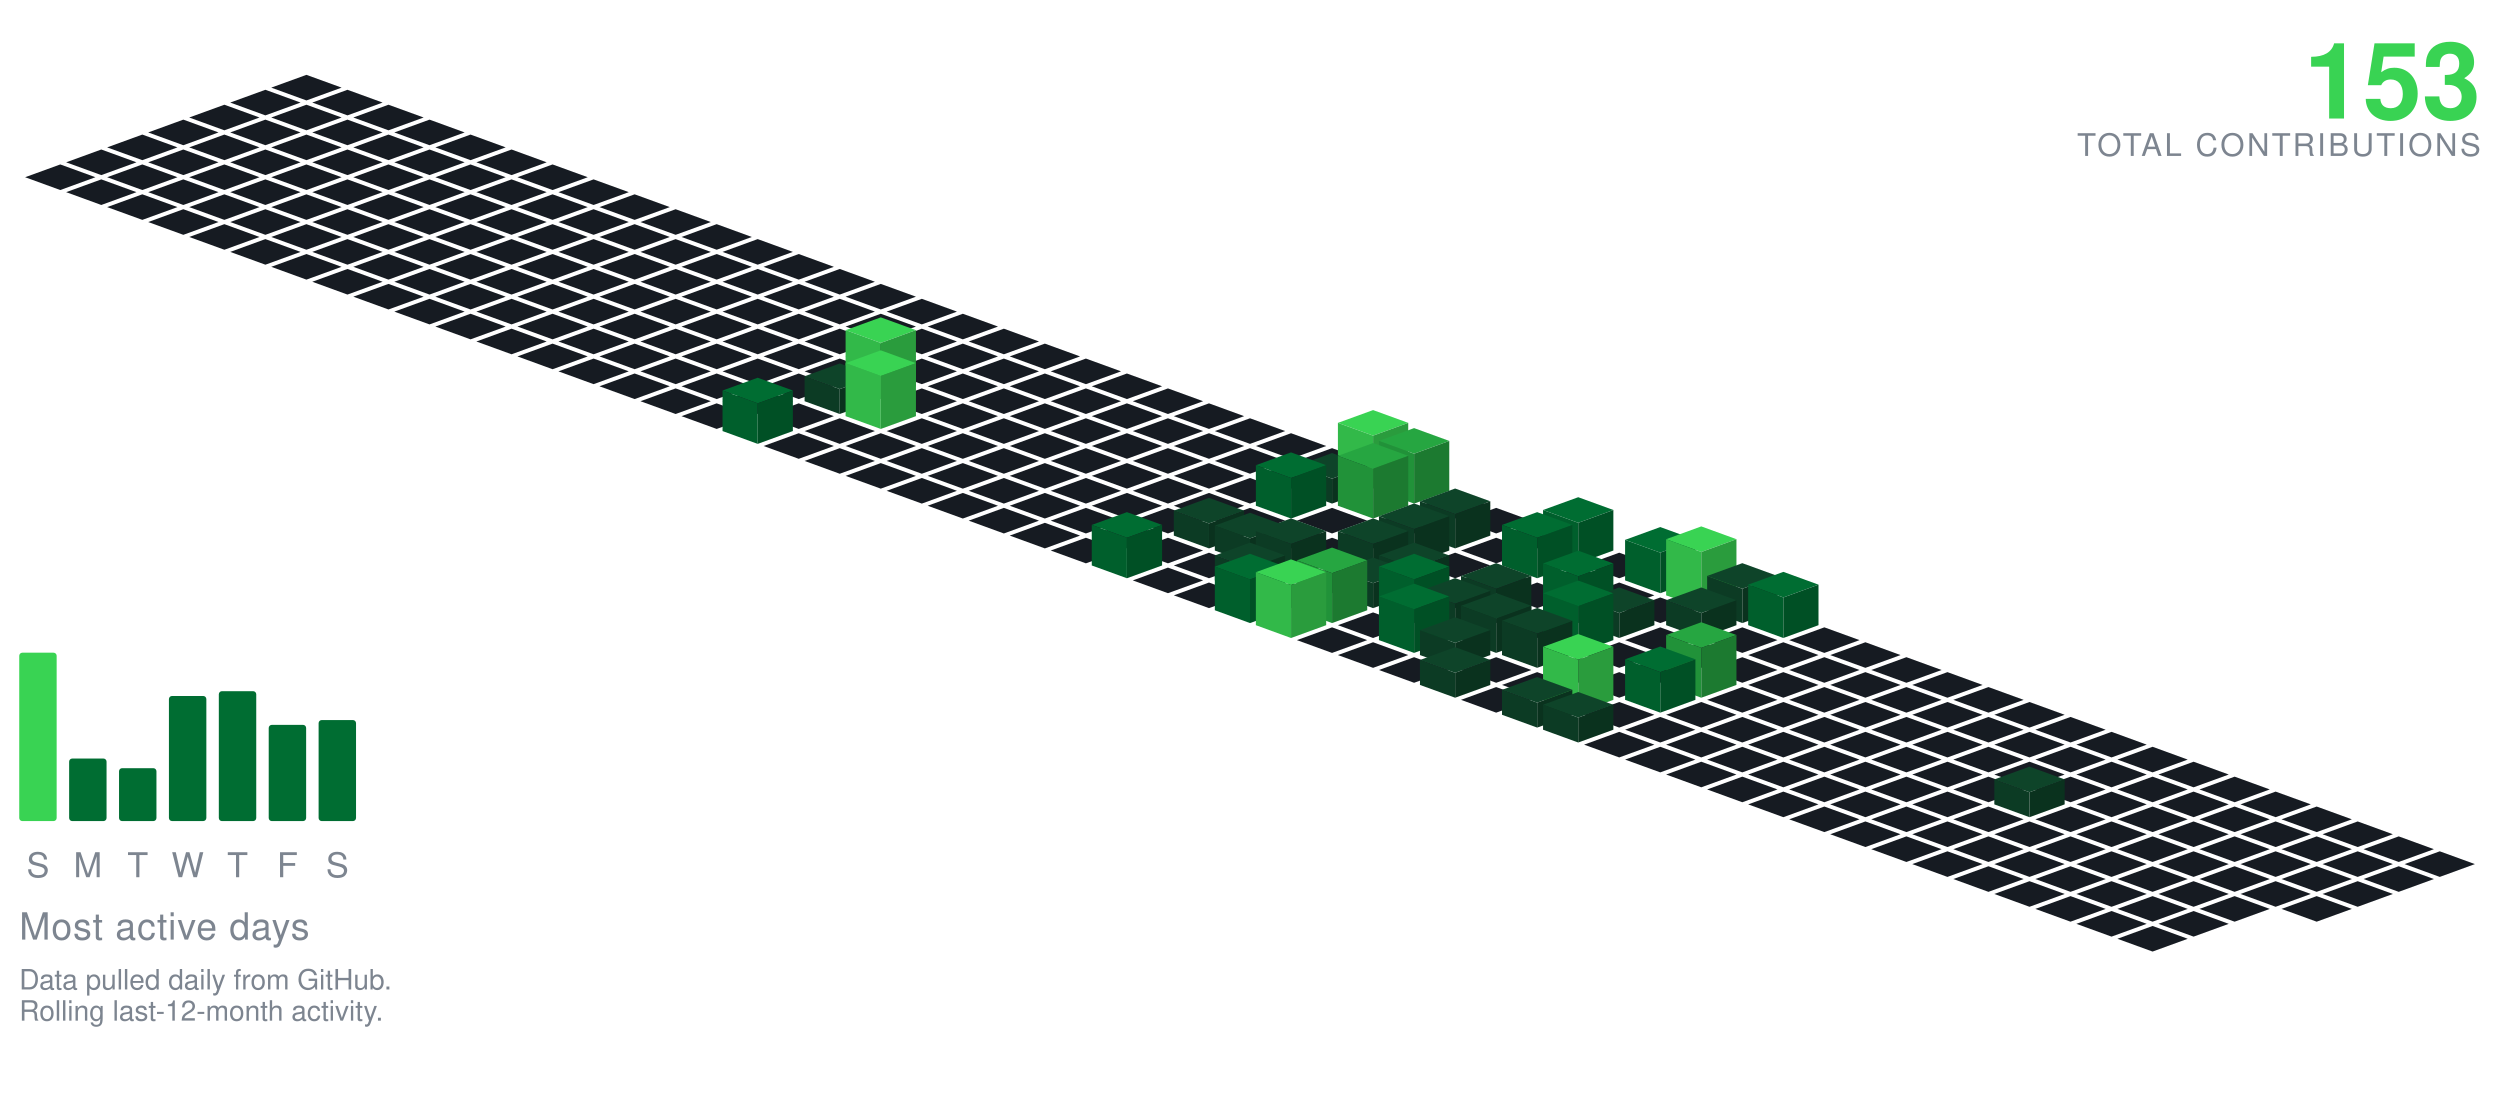
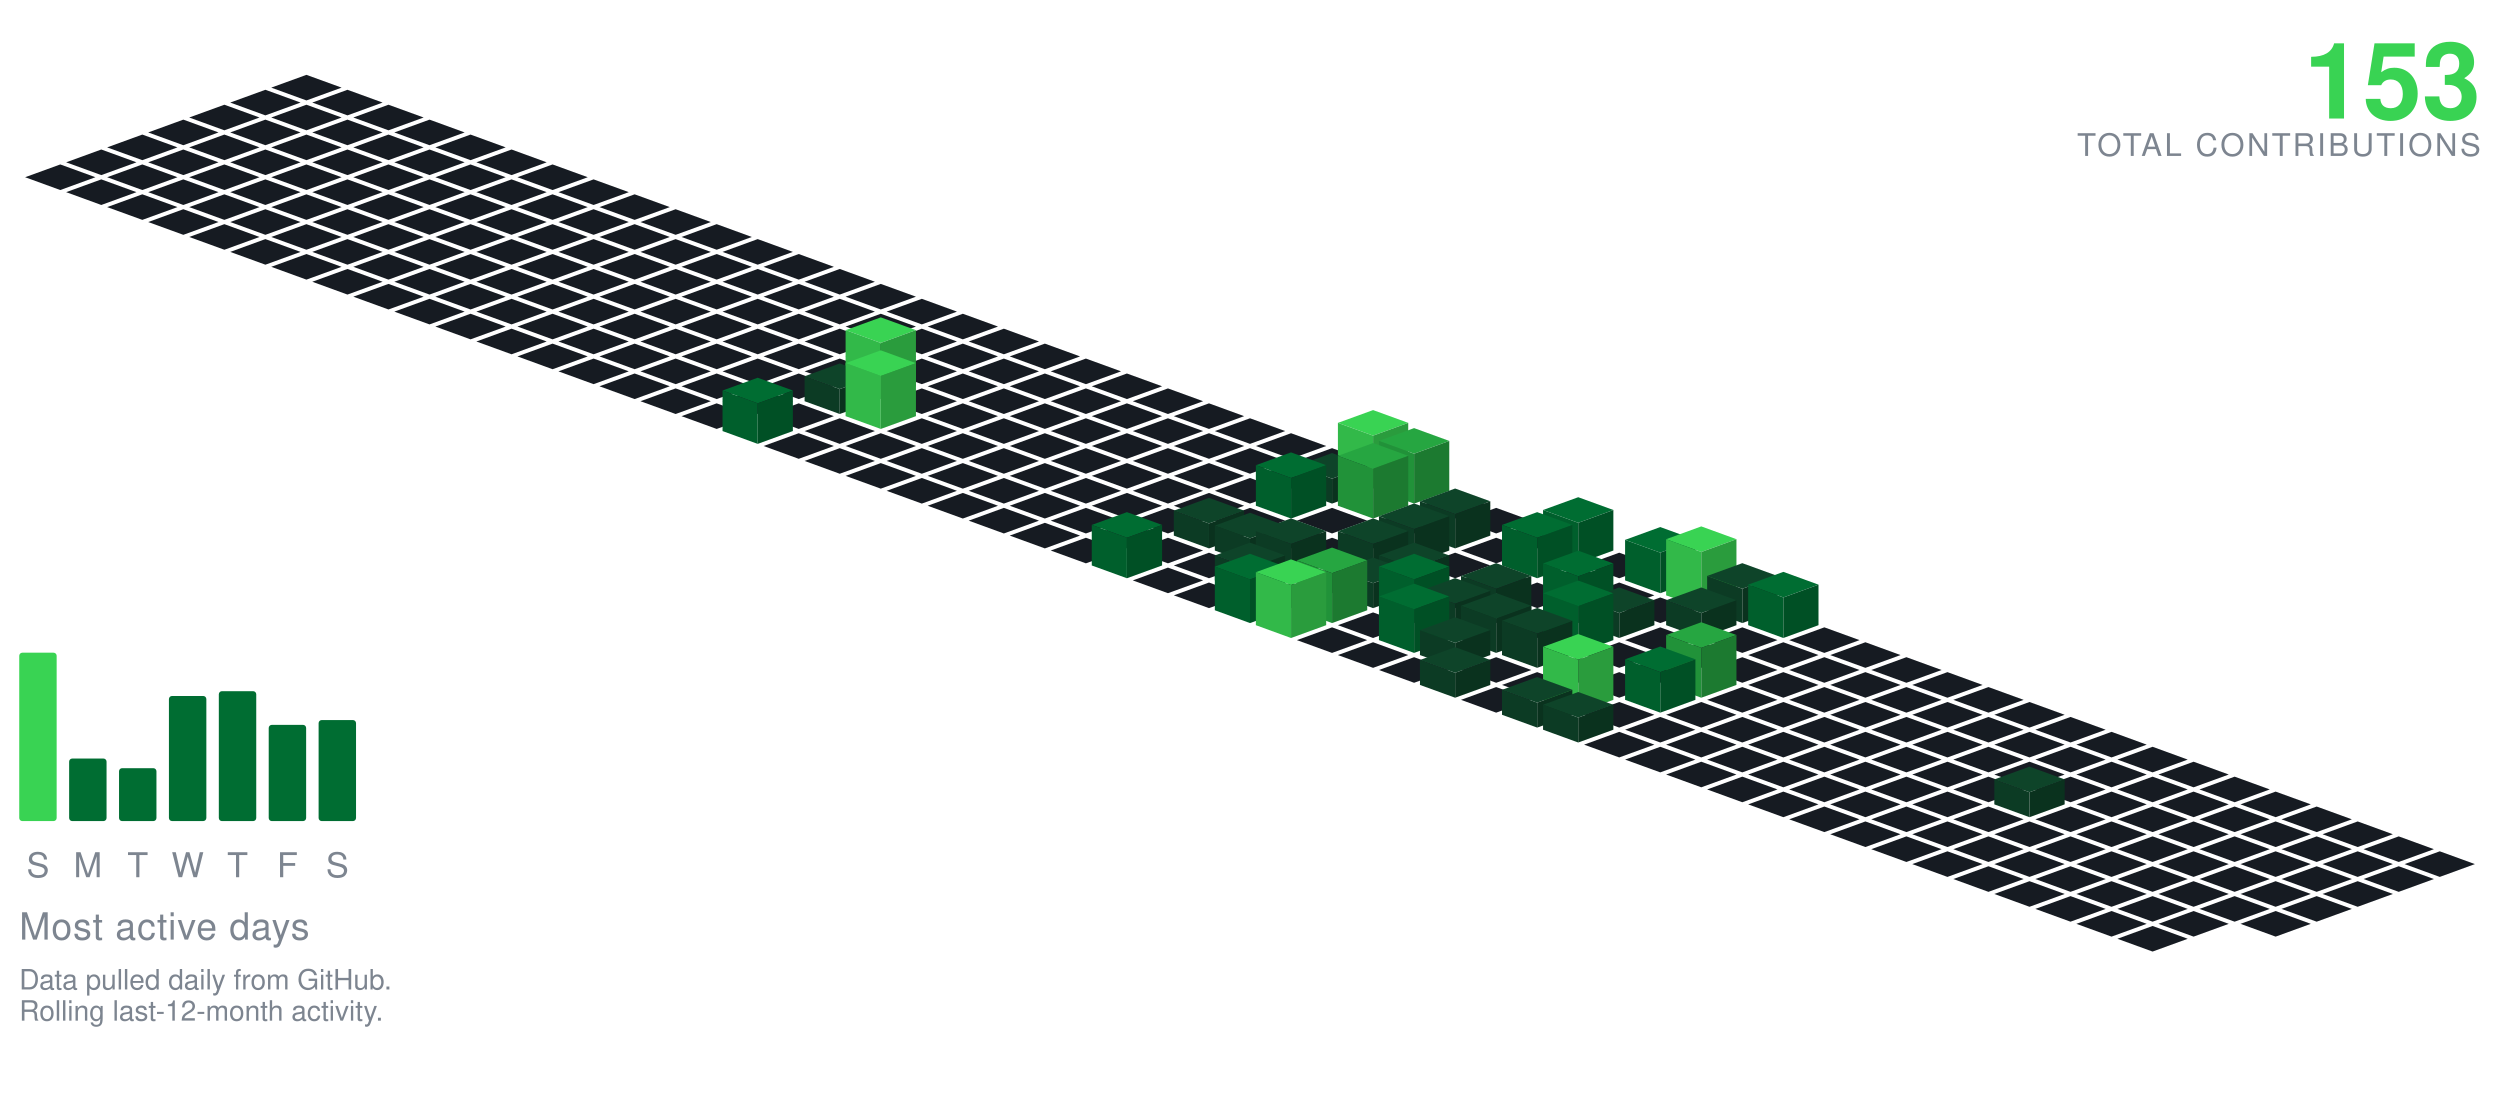
<svg xmlns="http://www.w3.org/2000/svg" viewBox="-98.09 -24.00 801.34 354.30" width="801" height="354">
  <polygon points="0.00,0.00 11.28,4.10 0.00,8.21 -11.28,4.10" fill="#161b22" />
  <polygon points="-13.16,4.79 -1.88,8.89 -13.16,13.00 -24.43,8.89" fill="#161b22" />
  <polygon points="13.16,4.79 24.43,8.89 13.16,13.00 1.88,8.89" fill="#161b22" />
  <polygon points="-26.31,9.58 -15.04,13.68 -26.31,17.79 -37.59,13.68" fill="#161b22" />
  <polygon points="0.00,9.58 11.28,13.68 0.00,17.79 -11.28,13.68" fill="#161b22" />
  <polygon points="26.31,9.58 37.59,13.68 26.31,17.79 15.04,13.68" fill="#161b22" />
  <polygon points="-39.47,14.36 -28.19,18.47 -39.47,22.57 -50.74,18.47" fill="#161b22" />
  <polygon points="-13.16,14.36 -1.88,18.47 -13.16,22.57 -24.43,18.47" fill="#161b22" />
  <polygon points="13.16,14.36 24.43,18.47 13.16,22.57 1.88,18.47" fill="#161b22" />
  <polygon points="39.47,14.36 50.74,18.47 39.47,22.57 28.19,18.47" fill="#161b22" />
  <polygon points="-52.62,19.15 -41.35,23.26 -52.62,27.36 -63.90,23.26" fill="#161b22" />
  <polygon points="-26.31,19.15 -15.04,23.26 -26.31,27.36 -37.59,23.26" fill="#161b22" />
  <polygon points="0.00,19.15 11.28,23.26 0.00,27.36 -11.28,23.26" fill="#161b22" />
  <polygon points="26.31,19.15 37.59,23.26 26.31,27.36 15.04,23.26" fill="#161b22" />
  <polygon points="52.62,19.15 63.90,23.26 52.62,27.36 41.35,23.26" fill="#161b22" />
  <polygon points="-65.78,23.94 -54.50,28.05 -65.78,32.15 -77.05,28.05" fill="#161b22" />
  <polygon points="-39.47,23.94 -28.19,28.05 -39.47,32.15 -50.74,28.05" fill="#161b22" />
  <polygon points="-13.16,23.94 -1.88,28.05 -13.16,32.15 -24.43,28.05" fill="#161b22" />
  <polygon points="13.16,23.94 24.43,28.05 13.16,32.15 1.88,28.05" fill="#161b22" />
  <polygon points="39.47,23.94 50.74,28.05 39.47,32.15 28.19,28.05" fill="#161b22" />
  <polygon points="65.78,23.94 77.05,28.05 65.78,32.15 54.50,28.05" fill="#161b22" />
  <polygon points="-78.93,28.73 -67.66,32.83 -78.93,36.94 -90.21,32.83" fill="#161b22" />
  <polygon points="-52.62,28.73 -41.35,32.83 -52.62,36.94 -63.90,32.83" fill="#161b22" />
  <polygon points="-26.31,28.73 -15.04,32.83 -26.31,36.94 -37.59,32.83" fill="#161b22" />
  <polygon points="0.00,28.73 11.28,32.83 0.00,36.94 -11.28,32.83" fill="#161b22" />
  <polygon points="26.31,28.73 37.59,32.83 26.31,36.94 15.04,32.83" fill="#161b22" />
  <polygon points="52.62,28.73 63.90,32.83 52.62,36.94 41.35,32.83" fill="#161b22" />
  <polygon points="78.93,28.73 90.21,32.83 78.93,36.94 67.66,32.83" fill="#161b22" />
  <polygon points="-65.78,33.52 -54.50,37.62 -65.78,41.73 -77.05,37.62" fill="#161b22" />
  <polygon points="-39.47,33.52 -28.19,37.62 -39.47,41.73 -50.74,37.62" fill="#161b22" />
  <polygon points="-13.16,33.52 -1.88,37.62 -13.16,41.73 -24.43,37.62" fill="#161b22" />
  <polygon points="13.16,33.52 24.43,37.62 13.16,41.73 1.88,37.62" fill="#161b22" />
  <polygon points="39.47,33.52 50.74,37.62 39.47,41.73 28.19,37.62" fill="#161b22" />
  <polygon points="65.78,33.52 77.05,37.62 65.78,41.73 54.50,37.62" fill="#161b22" />
  <polygon points="92.09,33.52 103.37,37.62 92.09,41.73 80.81,37.62" fill="#161b22" />
  <polygon points="-52.62,38.31 -41.35,42.41 -52.62,46.51 -63.90,42.41" fill="#161b22" />
  <polygon points="-26.31,38.31 -15.04,42.41 -26.31,46.51 -37.59,42.41" fill="#161b22" />
  <polygon points="0.00,38.31 11.28,42.41 0.00,46.51 -11.28,42.41" fill="#161b22" />
  <polygon points="26.31,38.31 37.59,42.41 26.31,46.51 15.04,42.41" fill="#161b22" />
  <polygon points="52.62,38.31 63.90,42.41 52.62,46.51 41.35,42.41" fill="#161b22" />
  <polygon points="78.93,38.31 90.21,42.41 78.93,46.51 67.66,42.41" fill="#161b22" />
  <polygon points="105.25,38.31 116.52,42.41 105.25,46.51 93.97,42.41" fill="#161b22" />
  <polygon points="-39.47,43.09 -28.19,47.20 -39.47,51.30 -50.74,47.20" fill="#161b22" />
  <polygon points="-13.16,43.09 -1.88,47.20 -13.16,51.30 -24.43,47.20" fill="#161b22" />
  <polygon points="13.16,43.09 24.43,47.20 13.16,51.30 1.88,47.20" fill="#161b22" />
  <polygon points="39.47,43.09 50.74,47.20 39.47,51.30 28.19,47.20" fill="#161b22" />
  <polygon points="65.78,43.09 77.05,47.20 65.78,51.30 54.50,47.20" fill="#161b22" />
  <polygon points="92.09,43.09 103.37,47.20 92.09,51.30 80.81,47.20" fill="#161b22" />
  <polygon points="118.40,43.09 129.68,47.20 118.40,51.30 107.12,47.20" fill="#161b22" />
  <polygon points="-26.31,47.88 -15.04,51.99 -26.31,56.09 -37.59,51.99" fill="#161b22" />
  <polygon points="0.00,47.88 11.28,51.99 0.00,56.09 -11.28,51.99" fill="#161b22" />
  <polygon points="26.31,47.88 37.59,51.99 26.31,56.09 15.04,51.99" fill="#161b22" />
  <polygon points="52.62,47.88 63.90,51.99 52.62,56.09 41.35,51.99" fill="#161b22" />
  <polygon points="78.93,47.88 90.21,51.99 78.93,56.09 67.66,51.99" fill="#161b22" />
  <polygon points="105.25,47.88 116.52,51.99 105.25,56.09 93.97,51.99" fill="#161b22" />
  <polygon points="131.56,47.88 142.83,51.99 131.56,56.09 120.28,51.99" fill="#161b22" />
  <polygon points="-13.16,52.67 -1.88,56.78 -13.16,60.88 -24.43,56.78" fill="#161b22" />
  <polygon points="13.16,52.67 24.43,56.78 13.16,60.88 1.88,56.78" fill="#161b22" />
  <polygon points="39.47,52.67 50.74,56.78 39.47,60.88 28.19,56.78" fill="#161b22" />
  <polygon points="65.78,52.67 77.05,56.78 65.78,60.88 54.50,56.78" fill="#161b22" />
  <polygon points="92.09,52.67 103.37,56.78 92.09,60.88 80.81,56.78" fill="#161b22" />
  <polygon points="118.40,52.67 129.68,56.78 118.40,60.88 107.12,56.78" fill="#161b22" />
  <polygon points="144.71,52.67 155.99,56.78 144.71,60.88 133.44,56.78" fill="#161b22" />
  <polygon points="0.00,57.46 11.28,61.56 0.00,65.67 -11.28,61.56" fill="#161b22" />
  <polygon points="26.31,57.46 37.59,61.56 26.31,65.67 15.04,61.56" fill="#161b22" />
  <polygon points="52.62,57.46 63.90,61.56 52.62,65.67 41.35,61.56" fill="#161b22" />
  <polygon points="78.93,57.46 90.21,61.56 78.93,65.67 67.66,61.56" fill="#161b22" />
  <polygon points="105.25,57.46 116.52,61.56 105.25,65.67 93.97,61.56" fill="#161b22" />
  <polygon points="131.56,57.46 142.83,61.56 131.56,65.67 120.28,61.56" fill="#161b22" />
  <polygon points="157.87,57.46 169.14,61.56 157.87,65.67 146.59,61.56" fill="#161b22" />
  <polygon points="13.16,62.25 24.43,66.35 13.16,70.46 1.88,66.35" fill="#161b22" />
  <polygon points="39.47,62.25 50.74,66.35 39.47,70.46 28.19,66.35" fill="#161b22" />
  <polygon points="65.78,62.25 77.05,66.35 65.78,70.46 54.50,66.35" fill="#161b22" />
  <polygon points="92.09,62.25 103.37,66.35 92.09,70.46 80.81,66.35" fill="#161b22" />
  <polygon points="118.40,62.25 129.68,66.35 118.40,70.46 107.12,66.35" fill="#161b22" />
  <polygon points="144.71,62.25 155.99,66.35 144.71,70.46 133.44,66.35" fill="#161b22" />
  <polygon points="171.02,62.25 182.30,66.35 171.02,70.46 159.75,66.35" fill="#161b22" />
  <polygon points="26.31,67.04 37.59,71.14 26.31,75.24 15.04,71.14" fill="#161b22" />
  <polygon points="52.62,67.04 63.90,71.14 52.62,75.24 41.35,71.14" fill="#161b22" />
  <polygon points="78.93,67.04 90.21,71.14 78.93,75.24 67.66,71.14" fill="#161b22" />
  <polygon points="105.25,67.04 116.52,71.14 105.25,75.24 93.97,71.14" fill="#161b22" />
  <polygon points="131.56,67.04 142.83,71.14 131.56,75.24 120.28,71.14" fill="#161b22" />
  <polygon points="157.87,67.04 169.14,71.14 157.87,75.24 146.59,71.14" fill="#161b22" />
  <polygon points="184.18,67.04 195.46,71.14 184.18,75.24 172.90,71.14" fill="#161b22" />
  <polygon points="39.47,71.82 50.74,75.93 39.47,80.03 28.19,75.93" fill="#161b22" />
  <polygon points="65.78,71.82 77.05,75.93 65.78,80.03 54.50,75.93" fill="#161b22" />
  <polygon points="92.09,71.82 103.37,75.93 92.09,80.03 80.81,75.93" fill="#161b22" />
  <polygon points="118.40,71.82 129.68,75.93 118.40,80.03 107.12,75.93" fill="#161b22" />
  <polygon points="144.71,71.82 155.99,75.93 144.71,80.03 133.44,75.93" fill="#161b22" />
  <polygon points="171.02,71.82 182.30,75.93 171.02,80.03 159.75,75.93" fill="#161b22" />
  <polygon points="197.34,71.82 208.61,75.93 197.34,80.03 186.06,75.93" fill="#161b22" />
  <polygon points="52.62,76.61 63.90,80.72 52.62,84.82 41.35,80.72" fill="#161b22" />
  <polygon points="78.93,76.61 90.21,80.72 78.93,84.82 67.66,80.72" fill="#161b22" />
  <polygon points="105.25,76.61 116.52,80.72 105.25,84.82 93.97,80.72" fill="#161b22" />
  <polygon points="131.56,76.61 142.83,80.72 131.56,84.82 120.28,80.72" fill="#161b22" />
  <polygon points="157.87,76.61 169.14,80.72 157.87,84.82 146.59,80.72" fill="#161b22" />
  <polygon points="184.18,76.61 195.46,80.72 184.18,84.82 172.90,80.72" fill="#161b22" />
  <polygon points="210.49,76.61 221.77,80.72 210.49,84.82 199.21,80.72" fill="#161b22" />
  <polygon points="65.78,81.40 77.05,85.51 65.78,89.61 54.50,85.51" fill="#161b22" />
  <polygon points="92.09,81.40 103.37,85.51 92.09,89.61 80.81,85.51" fill="#161b22" />
  <polygon points="118.40,81.40 129.68,85.51 118.40,89.61 107.12,85.51" fill="#161b22" />
  <polygon points="144.71,81.40 155.99,85.51 144.71,89.61 133.44,85.51" fill="#161b22" />
  <polygon points="171.02,81.40 182.30,85.51 171.02,89.61 159.75,85.51" fill="#161b22" />
  <polygon points="197.34,81.40 208.61,85.51 197.34,89.61 186.06,85.51" fill="#161b22" />
  <polygon points="223.65,81.40 234.92,85.51 223.65,89.61 212.37,85.51" fill="#161b22" />
  <polygon points="78.93,86.19 90.21,90.29 78.93,94.40 67.66,90.29" fill="#161b22" />
  <polygon points="105.25,86.19 116.52,90.29 105.25,94.40 93.97,90.29" fill="#161b22" />
  <polygon points="131.56,86.19 142.83,90.29 131.56,94.40 120.28,90.29" fill="#161b22" />
  <polygon points="157.87,86.19 169.14,90.29 157.87,94.40 146.59,90.29" fill="#161b22" />
  <polygon points="184.18,86.19 195.46,90.29 184.18,94.40 172.90,90.29" fill="#161b22" />
  <polygon points="210.49,86.19 221.77,90.29 210.49,94.40 199.21,90.29" fill="#161b22" />
  <polygon points="236.80,86.19 248.08,90.29 236.80,94.40 225.53,90.29" fill="#161b22" />
  <polygon points="92.09,90.98 103.37,95.08 92.09,99.19 80.81,95.08" fill="#161b22" />
  <polygon points="118.40,90.98 129.68,95.08 118.40,99.19 107.12,95.08" fill="#161b22" />
  <polygon points="144.71,90.98 155.99,95.08 144.71,99.19 133.44,95.08" fill="#161b22" />
  <polygon points="171.02,90.98 182.30,95.08 171.02,99.19 159.75,95.08" fill="#161b22" />
  <polygon points="197.34,90.98 208.61,95.08 197.34,99.19 186.06,95.08" fill="#161b22" />
  <polygon points="223.65,90.98 234.92,95.08 223.65,99.19 212.37,95.08" fill="#161b22" />
  <polygon points="249.96,90.98 261.23,95.08 249.96,99.19 238.68,95.08" fill="#161b22" />
  <polygon points="105.25,95.77 116.52,99.87 105.25,103.97 93.97,99.87" fill="#161b22" />
  <polygon points="131.56,95.77 142.83,99.87 131.56,103.97 120.28,99.87" fill="#161b22" />
  <polygon points="157.87,95.77 169.14,99.87 157.87,103.97 146.59,99.87" fill="#161b22" />
  <polygon points="210.49,95.77 221.77,99.87 210.49,103.97 199.21,99.87" fill="#161b22" />
  <polygon points="236.80,95.77 248.08,99.87 236.80,103.97 225.53,99.87" fill="#161b22" />
  <polygon points="263.11,95.77 274.39,99.87 263.11,103.97 251.84,99.87" fill="#161b22" />
  <polygon points="184.18,77.77 195.46,81.87 184.18,85.97 172.90,81.87" fill="#39d353" />
  <polygon points="172.90,99.87 172.90,81.87 184.18,85.97 184.18,103.97" fill="#32b949" />
  <polygon points="184.18,103.97 184.18,85.97 195.46,81.87 195.46,99.87" fill="#2a9c3d" />
  <polygon points="118.40,100.55 129.68,104.66 118.40,108.76 107.12,104.66" fill="#161b22" />
  <polygon points="144.71,100.55 155.99,104.66 144.71,108.76 133.44,104.66" fill="#161b22" />
  <polygon points="197.34,100.55 208.61,104.66 197.34,108.76 186.06,104.66" fill="#161b22" />
  <polygon points="223.65,100.55 234.92,104.66 223.65,108.76 212.37,104.66" fill="#161b22" />
  <polygon points="249.96,100.55 261.23,104.66 249.96,108.76 238.68,104.66" fill="#161b22" />
  <polygon points="276.27,100.55 287.55,104.66 276.27,108.76 264.99,104.66" fill="#161b22" />
  <polygon points="171.02,92.55 182.30,96.66 171.02,100.76 159.75,96.66" fill="#0e4429" />
  <polygon points="159.75,104.66 159.75,96.66 171.02,100.76 171.02,108.76" fill="#0c3b24" />
  <polygon points="171.02,108.76 171.02,100.76 182.30,96.66 182.30,104.66" fill="#0a321e" />
  <polygon points="131.56,105.34 142.83,109.45 131.56,113.55 120.28,109.45" fill="#161b22" />
  <polygon points="157.87,105.34 169.14,109.45 157.87,113.55 146.59,109.45" fill="#161b22" />
  <polygon points="210.49,105.34 221.77,109.45 210.49,113.55 199.21,109.45" fill="#161b22" />
  <polygon points="236.80,105.34 248.08,109.45 236.80,113.55 225.53,109.45" fill="#161b22" />
  <polygon points="263.11,105.34 274.39,109.45 263.11,113.55 251.84,109.45" fill="#161b22" />
  <polygon points="289.43,105.34 300.70,109.45 289.43,113.55 278.15,109.45" fill="#161b22" />
  <polygon points="184.18,88.34 195.46,92.45 184.18,96.55 172.90,92.45" fill="#39d353" />
  <polygon points="172.90,109.45 172.90,92.45 184.18,96.55 184.18,113.55" fill="#32b949" />
  <polygon points="184.18,113.55 184.18,96.55 195.46,92.45 195.46,109.45" fill="#2a9c3d" />
  <polygon points="171.02,110.13 182.30,114.23 171.02,118.34 159.75,114.23" fill="#161b22" />
  <polygon points="197.34,110.13 208.61,114.23 197.34,118.34 186.06,114.23" fill="#161b22" />
  <polygon points="223.65,110.13 234.92,114.23 223.65,118.34 212.37,114.23" fill="#161b22" />
  <polygon points="249.96,110.13 261.23,114.23 249.96,118.34 238.68,114.23" fill="#161b22" />
  <polygon points="276.27,110.13 287.55,114.23 276.27,118.34 264.99,114.23" fill="#161b22" />
  <polygon points="302.58,110.13 313.86,114.23 302.58,118.34 291.30,114.23" fill="#161b22" />
  <polygon points="144.71,97.13 155.99,101.23 144.71,105.34 133.44,101.23" fill="#006d32" />
  <polygon points="133.44,114.23 133.44,101.23 144.71,105.34 144.71,118.34" fill="#005f2c" />
  <polygon points="144.71,118.34 144.71,105.34 155.99,101.23 155.99,114.23" fill="#005025" />
  <polygon points="157.87,114.92 169.14,119.02 157.87,123.13 146.59,119.02" fill="#161b22" />
  <polygon points="184.18,114.92 195.46,119.02 184.18,123.13 172.90,119.02" fill="#161b22" />
  <polygon points="210.49,114.92 221.77,119.02 210.49,123.13 199.21,119.02" fill="#161b22" />
  <polygon points="236.80,114.92 248.08,119.02 236.80,123.13 225.53,119.02" fill="#161b22" />
  <polygon points="263.11,114.92 274.39,119.02 263.11,123.13 251.84,119.02" fill="#161b22" />
  <polygon points="289.43,114.92 300.70,119.02 289.43,123.13 278.15,119.02" fill="#161b22" />
  <polygon points="315.74,114.92 327.01,119.02 315.74,123.13 304.46,119.02" fill="#161b22" />
  <polygon points="171.02,119.71 182.30,123.81 171.02,127.92 159.75,123.81" fill="#161b22" />
  <polygon points="197.34,119.71 208.61,123.81 197.34,127.92 186.06,123.81" fill="#161b22" />
  <polygon points="223.65,119.71 234.92,123.81 223.65,127.92 212.37,123.81" fill="#161b22" />
  <polygon points="249.96,119.71 261.23,123.81 249.96,127.92 238.68,123.81" fill="#161b22" />
  <polygon points="276.27,119.71 287.55,123.81 276.27,127.92 264.99,123.81" fill="#161b22" />
  <polygon points="302.58,119.71 313.86,123.81 302.58,127.92 291.30,123.81" fill="#161b22" />
  <polygon points="328.89,119.71 340.17,123.81 328.89,127.92 317.62,123.81" fill="#161b22" />
  <polygon points="184.18,124.50 195.46,128.60 184.18,132.70 172.90,128.60" fill="#161b22" />
  <polygon points="210.49,124.50 221.77,128.60 210.49,132.70 199.21,128.60" fill="#161b22" />
  <polygon points="236.80,124.50 248.08,128.60 236.80,132.70 225.53,128.60" fill="#161b22" />
  <polygon points="263.11,124.50 274.39,128.60 263.11,132.70 251.84,128.60" fill="#161b22" />
  <polygon points="289.43,124.50 300.70,128.60 289.43,132.70 278.15,128.60" fill="#161b22" />
  <polygon points="315.74,124.50 327.01,128.60 315.74,132.70 304.46,128.60" fill="#161b22" />
  <polygon points="342.05,107.50 353.32,111.60 342.05,115.70 330.77,111.60" fill="#39d353" />
  <polygon points="330.77,128.60 330.77,111.60 342.05,115.70 342.05,132.70" fill="#32b949" />
  <polygon points="342.05,132.70 342.05,115.70 353.32,111.60 353.32,128.60" fill="#2a9c3d" />
  <polygon points="197.34,129.28 208.61,133.39 197.34,137.49 186.06,133.39" fill="#161b22" />
  <polygon points="223.65,129.28 234.92,133.39 223.65,137.49 212.37,133.39" fill="#161b22" />
  <polygon points="249.96,129.28 261.23,133.39 249.96,137.49 238.68,133.39" fill="#161b22" />
  <polygon points="276.27,129.28 287.55,133.39 276.27,137.49 264.99,133.39" fill="#161b22" />
  <polygon points="302.58,129.28 313.86,133.39 302.58,137.49 291.30,133.39" fill="#161b22" />
  <polygon points="328.89,121.28 340.17,125.39 328.89,129.49 317.62,125.39" fill="#0e4429" />
  <polygon points="317.62,133.39 317.62,125.39 328.89,129.49 328.89,137.49" fill="#0c3b24" />
  <polygon points="328.89,137.49 328.89,129.49 340.17,125.39 340.17,133.39" fill="#0a321e" />
  <polygon points="355.20,113.28 366.48,117.39 355.20,121.49 343.93,117.39" fill="#26a641" />
  <polygon points="343.93,133.39 343.93,117.39 355.20,121.49 355.20,137.49" fill="#219239" />
  <polygon points="355.20,137.49 355.20,121.49 366.48,117.39 366.48,133.39" fill="#1c7a30" />
  <polygon points="210.49,134.07 221.77,138.18 210.49,142.28 199.21,138.18" fill="#161b22" />
  <polygon points="236.80,134.07 248.08,138.18 236.80,142.28 225.53,138.18" fill="#161b22" />
  <polygon points="263.11,134.07 274.39,138.18 263.11,142.28 251.84,138.18" fill="#161b22" />
  <polygon points="289.43,134.07 300.70,138.18 289.43,142.28 278.15,138.18" fill="#161b22" />
  <polygon points="368.36,134.07 379.64,138.18 368.36,142.28 357.08,138.18" fill="#161b22" />
  <polygon points="315.74,121.07 327.01,125.18 315.74,129.28 304.46,125.18" fill="#006d32" />
  <polygon points="304.46,138.18 304.46,125.18 315.74,129.28 315.74,142.28" fill="#005f2c" />
  <polygon points="315.74,142.28 315.74,129.28 327.01,125.18 327.01,138.18" fill="#005025" />
  <polygon points="342.05,118.07 353.32,122.18 342.05,126.28 330.77,122.18" fill="#26a641" />
  <polygon points="330.77,138.18 330.77,122.18 342.05,126.28 342.05,142.28" fill="#219239" />
  <polygon points="342.05,142.28 342.05,126.28 353.32,122.18 353.32,138.18" fill="#1c7a30" />
  <polygon points="223.65,138.86 234.92,142.96 223.65,147.07 212.37,142.96" fill="#161b22" />
  <polygon points="249.96,138.86 261.23,142.96 249.96,147.07 238.68,142.96" fill="#161b22" />
  <polygon points="276.27,138.86 287.55,142.96 276.27,147.07 264.99,142.96" fill="#161b22" />
  <polygon points="302.58,138.86 313.86,142.96 302.58,147.07 291.30,142.96" fill="#161b22" />
  <polygon points="328.89,138.86 340.17,142.96 328.89,147.07 317.62,142.96" fill="#161b22" />
  <polygon points="355.20,138.86 366.48,142.96 355.20,147.07 343.93,142.96" fill="#161b22" />
  <polygon points="381.52,138.86 392.79,142.96 381.52,147.07 370.24,142.96" fill="#161b22" />
  <polygon points="236.80,143.65 248.08,147.75 236.80,151.86 225.53,147.75" fill="#161b22" />
  <polygon points="263.11,143.65 274.39,147.75 263.11,151.86 251.84,147.75" fill="#161b22" />
  <polygon points="315.74,143.65 327.01,147.75 315.74,151.86 304.46,147.75" fill="#161b22" />
  <polygon points="342.05,143.65 353.32,147.75 342.05,151.86 330.77,147.75" fill="#161b22" />
  <polygon points="394.67,143.65 405.95,147.75 394.67,151.86 383.39,147.75" fill="#161b22" />
  <polygon points="289.43,135.65 300.70,139.75 289.43,143.86 278.15,139.75" fill="#0e4429" />
  <polygon points="278.15,147.75 278.15,139.75 289.43,143.86 289.43,151.86" fill="#0c3b24" />
  <polygon points="289.43,151.86 289.43,143.86 300.70,139.75 300.70,147.75" fill="#0a321e" />
  <polygon points="368.36,132.65 379.64,136.75 368.36,140.86 357.08,136.75" fill="#0e4429" />
  <polygon points="357.08,147.75 357.08,136.75 368.36,140.86 368.36,151.86" fill="#0c3b24" />
  <polygon points="368.36,151.86 368.36,140.86 379.64,136.75 379.64,147.75" fill="#0a321e" />
  <polygon points="249.96,148.44 261.23,152.54 249.96,156.65 238.68,152.54" fill="#161b22" />
  <polygon points="276.27,148.44 287.55,152.54 276.27,156.65 264.99,152.54" fill="#161b22" />
  <polygon points="328.89,148.44 340.17,152.54 328.89,156.65 317.62,152.54" fill="#161b22" />
  <polygon points="381.52,148.44 392.79,152.54 381.52,156.65 370.24,152.54" fill="#161b22" />
  <polygon points="302.58,140.44 313.86,144.54 302.58,148.65 291.30,144.54" fill="#0e4429" />
  <polygon points="291.30,152.54 291.30,144.54 302.58,148.65 302.58,156.65" fill="#0c3b24" />
  <polygon points="302.58,156.65 302.58,148.65 313.86,144.54 313.86,152.54" fill="#0a321e" />
  <polygon points="355.20,137.44 366.48,141.54 355.20,145.65 343.93,141.54" fill="#0e4429" />
  <polygon points="343.93,152.54 343.93,141.54 355.20,145.65 355.20,156.65" fill="#0c3b24" />
  <polygon points="355.20,156.65 355.20,145.65 366.48,141.54 366.48,152.54" fill="#0a321e" />
  <polygon points="407.83,135.44 419.10,139.54 407.83,143.65 396.55,139.54" fill="#006d32" />
  <polygon points="396.55,152.54 396.55,139.54 407.83,143.65 407.83,156.65" fill="#005f2c" />
  <polygon points="407.83,156.65 407.83,143.65 419.10,139.54 419.10,152.54" fill="#005025" />
  <polygon points="289.43,153.23 300.70,157.33 289.43,161.43 278.15,157.33" fill="#161b22" />
  <polygon points="368.36,153.23 379.64,157.33 368.36,161.43 357.08,157.33" fill="#161b22" />
  <polygon points="420.98,153.23 432.26,157.33 420.98,161.43 409.71,157.33" fill="#161b22" />
  <polygon points="315.74,142.23 327.01,146.33 315.74,150.43 304.46,146.33" fill="#0e4429" />
  <polygon points="304.46,157.33 304.46,146.33 315.74,150.43 315.74,161.43" fill="#0c3b24" />
  <polygon points="315.74,161.43 315.74,150.43 327.01,146.33 327.01,157.33" fill="#0a321e" />
  <polygon points="342.05,142.23 353.32,146.33 342.05,150.43 330.77,146.33" fill="#0e4429" />
  <polygon points="330.77,157.33 330.77,146.33 342.05,150.43 342.05,161.43" fill="#0c3b24" />
  <polygon points="342.05,161.43 342.05,150.43 353.32,146.33 353.32,157.33" fill="#0a321e" />
  <polygon points="263.11,140.23 274.39,144.33 263.11,148.43 251.84,144.33" fill="#006d32" />
  <polygon points="251.84,157.33 251.84,144.33 263.11,148.43 263.11,161.43" fill="#005f2c" />
  <polygon points="263.11,161.43 263.11,148.43 274.39,144.33 274.39,157.33" fill="#005025" />
  <polygon points="394.67,140.23 405.95,144.33 394.67,148.43 383.39,144.33" fill="#006d32" />
  <polygon points="383.39,157.33 383.39,144.33 394.67,148.43 394.67,161.43" fill="#005f2c" />
  <polygon points="394.67,161.43 394.67,148.43 405.95,144.33 405.95,157.33" fill="#005025" />
  <polygon points="276.27,158.01 287.55,162.12 276.27,166.22 264.99,162.12" fill="#161b22" />
  <polygon points="328.89,158.01 340.17,162.12 328.89,166.22 317.62,162.12" fill="#161b22" />
  <polygon points="381.52,158.01 392.79,162.12 381.52,166.22 370.24,162.12" fill="#161b22" />
  <polygon points="407.83,158.01 419.10,162.12 407.83,166.22 396.55,162.12" fill="#161b22" />
  <polygon points="302.58,150.01 313.86,154.12 302.58,158.22 291.30,154.12" fill="#0e4429" />
  <polygon points="291.30,162.12 291.30,154.12 302.58,158.22 302.58,166.22" fill="#0c3b24" />
  <polygon points="302.58,166.22 302.58,158.22 313.86,154.12 313.86,162.12" fill="#0a321e" />
  <polygon points="355.20,150.01 366.48,154.12 355.20,158.22 343.93,154.12" fill="#0e4429" />
  <polygon points="343.93,162.12 343.93,154.12 355.20,158.22 355.20,166.22" fill="#0c3b24" />
  <polygon points="355.20,166.22 355.20,158.22 366.48,154.12 366.48,162.12" fill="#0a321e" />
  <polygon points="434.14,145.01 445.41,149.12 434.14,153.22 422.86,149.12" fill="#006d32" />
  <polygon points="422.86,162.12 422.86,149.12 434.14,153.22 434.14,166.22" fill="#005f2c" />
  <polygon points="434.14,166.22 434.14,153.22 445.41,149.12 445.41,162.12" fill="#005025" />
  <polygon points="289.43,162.80 300.70,166.91 289.43,171.01 278.15,166.91" fill="#161b22" />
  <polygon points="315.74,162.80 327.01,166.91 315.74,171.01 304.46,166.91" fill="#161b22" />
  <polygon points="368.36,162.80 379.64,166.91 368.36,171.01 357.08,166.91" fill="#161b22" />
  <polygon points="394.67,162.80 405.95,166.91 394.67,171.01 383.39,166.91" fill="#161b22" />
  <polygon points="420.98,162.80 432.26,166.91 420.98,171.01 409.71,166.91" fill="#161b22" />
  <polygon points="342.05,154.80 353.32,158.91 342.05,163.01 330.77,158.91" fill="#0e4429" />
  <polygon points="330.77,166.91 330.77,158.91 342.05,163.01 342.05,171.01" fill="#0c3b24" />
  <polygon points="342.05,171.01 342.05,163.01 353.32,158.91 353.32,166.91" fill="#0a321e" />
  <polygon points="447.29,144.80 458.57,148.91 447.29,153.01 436.02,148.91" fill="#39d353" />
  <polygon points="436.02,166.91 436.02,148.91 447.29,153.01 447.29,171.01" fill="#32b949" />
  <polygon points="447.29,171.01 447.29,153.01 458.57,148.91 458.57,166.91" fill="#2a9c3d" />
  <polygon points="434.14,167.59 445.41,171.69 434.14,175.80 422.86,171.69" fill="#161b22" />
  <polygon points="381.52,156.59 392.79,160.69 381.52,164.80 370.24,160.69" fill="#0e4429" />
  <polygon points="370.24,171.69 370.24,160.69 381.52,164.80 381.52,175.80" fill="#0c3b24" />
  <polygon points="381.52,175.80 381.52,164.80 392.79,160.69 392.79,171.69" fill="#0a321e" />
  <polygon points="460.45,156.59 471.73,160.69 460.45,164.80 449.17,160.69" fill="#0e4429" />
  <polygon points="449.17,171.69 449.17,160.69 460.45,164.80 460.45,175.80" fill="#0c3b24" />
  <polygon points="460.45,175.80 460.45,164.80 471.73,160.69 471.73,171.69" fill="#0a321e" />
  <polygon points="302.58,153.59 313.86,157.69 302.58,161.80 291.30,157.69" fill="#006d32" />
  <polygon points="291.30,171.69 291.30,157.69 302.58,161.80 302.58,175.80" fill="#005f2c" />
  <polygon points="302.58,175.80 302.58,161.80 313.86,157.69 313.86,171.69" fill="#005025" />
  <polygon points="355.20,153.59 366.48,157.69 355.20,161.80 343.93,157.69" fill="#006d32" />
  <polygon points="343.93,171.69 343.93,157.69 355.20,161.80 355.20,175.80" fill="#005f2c" />
  <polygon points="355.20,175.80 355.20,161.80 366.48,157.69 366.48,171.69" fill="#005025" />
  <polygon points="407.83,152.59 419.10,156.69 407.83,160.80 396.55,156.69" fill="#006d32" />
  <polygon points="396.55,171.69 396.55,156.69 407.83,160.80 407.83,175.80" fill="#005f2c" />
  <polygon points="407.83,175.80 407.83,160.80 419.10,156.69 419.10,171.69" fill="#005025" />
  <polygon points="328.89,151.59 340.17,155.69 328.89,159.80 317.62,155.69" fill="#26a641" />
  <polygon points="317.62,171.69 317.62,155.69 328.89,159.80 328.89,175.80" fill="#219239" />
  <polygon points="328.89,175.80 328.89,159.80 340.17,155.69 340.17,171.69" fill="#1c7a30" />
  <polygon points="342.05,172.38 353.32,176.48 342.05,180.59 330.77,176.48" fill="#161b22" />
  <polygon points="394.67,172.38 405.95,176.48 394.67,180.59 383.39,176.48" fill="#161b22" />
  <polygon points="368.36,161.38 379.64,165.48 368.36,169.59 357.08,165.48" fill="#0e4429" />
  <polygon points="357.08,176.48 357.08,165.48 368.36,169.59 368.36,180.59" fill="#0c3b24" />
  <polygon points="368.36,180.59 368.36,169.59 379.64,165.48 379.64,176.48" fill="#0a321e" />
  <polygon points="420.98,164.38 432.26,168.48 420.98,172.59 409.71,168.48" fill="#0e4429" />
  <polygon points="409.71,176.48 409.71,168.48 420.98,172.59 420.98,180.59" fill="#0c3b24" />
  <polygon points="420.98,180.59 420.98,172.59 432.26,168.48 432.26,176.48" fill="#0a321e" />
  <polygon points="447.29,164.38 458.57,168.48 447.29,172.59 436.02,168.48" fill="#0e4429" />
  <polygon points="436.02,176.48 436.02,168.48 447.29,172.59 447.29,180.59" fill="#0c3b24" />
  <polygon points="447.29,180.59 447.29,172.59 458.57,168.48 458.57,176.48" fill="#0a321e" />
  <polygon points="473.61,159.38 484.88,163.48 473.61,167.59 462.33,163.48" fill="#006d32" />
  <polygon points="462.33,176.48 462.33,163.48 473.61,167.59 473.61,180.59" fill="#005f2c" />
  <polygon points="473.61,180.59 473.61,167.59 484.88,163.48 484.88,176.48" fill="#005025" />
  <polygon points="315.74,155.38 327.01,159.48 315.74,163.59 304.46,159.48" fill="#39d353" />
  <polygon points="304.46,176.48 304.46,159.48 315.74,163.59 315.74,180.59" fill="#32b949" />
  <polygon points="315.74,180.59 315.74,163.59 327.01,159.48 327.01,176.48" fill="#2a9c3d" />
  <polygon points="328.89,177.17 340.17,181.27 328.89,185.37 317.62,181.27" fill="#161b22" />
  <polygon points="434.14,177.17 445.41,181.27 434.14,185.37 422.86,181.27" fill="#161b22" />
  <polygon points="460.45,177.17 471.73,181.27 460.45,185.37 449.17,181.27" fill="#161b22" />
  <polygon points="486.76,177.17 498.04,181.27 486.76,185.37 475.48,181.27" fill="#161b22" />
  <polygon points="381.52,166.17 392.79,170.27 381.52,174.37 370.24,170.27" fill="#0e4429" />
  <polygon points="370.24,181.27 370.24,170.27 381.52,174.37 381.52,185.37" fill="#0c3b24" />
  <polygon points="381.52,185.37 381.52,174.37 392.79,170.27 392.79,181.27" fill="#0a321e" />
  <polygon points="355.20,163.17 366.48,167.27 355.20,171.37 343.93,167.27" fill="#006d32" />
  <polygon points="343.93,181.27 343.93,167.27 355.20,171.37 355.20,185.37" fill="#005f2c" />
  <polygon points="355.20,185.37 355.20,171.37 366.48,167.27 366.48,181.27" fill="#005025" />
  <polygon points="407.83,162.17 419.10,166.27 407.83,170.37 396.55,166.27" fill="#006d32" />
  <polygon points="396.55,181.27 396.55,166.27 407.83,170.37 407.83,185.37" fill="#005f2c" />
  <polygon points="407.83,185.37 407.83,170.37 419.10,166.27 419.10,181.27" fill="#005025" />
  <polygon points="342.05,181.95 353.32,186.06 342.05,190.16 330.77,186.06" fill="#161b22" />
  <polygon points="420.98,181.95 432.26,186.06 420.98,190.16 409.71,186.06" fill="#161b22" />
  <polygon points="447.29,181.95 458.57,186.06 447.29,190.16 436.02,186.06" fill="#161b22" />
  <polygon points="473.61,181.95 484.88,186.06 473.61,190.16 462.33,186.06" fill="#161b22" />
  <polygon points="499.92,181.95 511.19,186.06 499.92,190.16 488.64,186.06" fill="#161b22" />
  <polygon points="368.36,173.95 379.64,178.06 368.36,182.16 357.08,178.06" fill="#0e4429" />
  <polygon points="357.08,186.06 357.08,178.06 368.36,182.16 368.36,190.16" fill="#0c3b24" />
  <polygon points="368.36,190.16 368.36,182.16 379.64,178.06 379.64,186.06" fill="#0a321e" />
  <polygon points="394.67,170.95 405.95,175.06 394.67,179.16 383.39,175.06" fill="#0e4429" />
  <polygon points="383.39,186.06 383.39,175.06 394.67,179.16 394.67,190.16" fill="#0c3b24" />
  <polygon points="394.67,190.16 394.67,179.16 405.95,175.06 405.95,186.06" fill="#0a321e" />
  <polygon points="355.20,186.74 366.48,190.85 355.20,194.95 343.93,190.85" fill="#161b22" />
  <polygon points="381.52,186.74 392.79,190.85 381.52,194.95 370.24,190.85" fill="#161b22" />
  <polygon points="407.83,186.74 419.10,190.85 407.83,194.95 396.55,190.85" fill="#161b22" />
  <polygon points="434.14,186.74 445.41,190.85 434.14,194.95 422.86,190.85" fill="#161b22" />
  <polygon points="460.45,186.74 471.73,190.85 460.45,194.95 449.17,190.85" fill="#161b22" />
  <polygon points="486.76,186.74 498.04,190.85 486.76,194.95 475.48,190.85" fill="#161b22" />
  <polygon points="513.07,186.74 524.35,190.85 513.07,194.95 501.80,190.85" fill="#161b22" />
  <polygon points="394.67,191.53 405.95,195.64 394.67,199.74 383.39,195.64" fill="#161b22" />
  <polygon points="420.98,191.53 432.26,195.64 420.98,199.74 409.71,195.64" fill="#161b22" />
  <polygon points="473.61,191.53 484.88,195.64 473.61,199.74 462.33,195.64" fill="#161b22" />
  <polygon points="499.92,191.53 511.19,195.64 499.92,199.74 488.64,195.64" fill="#161b22" />
  <polygon points="526.23,191.53 537.50,195.64 526.23,199.74 514.95,195.64" fill="#161b22" />
  <polygon points="368.36,183.53 379.64,187.64 368.36,191.74 357.08,187.64" fill="#0e4429" />
  <polygon points="357.08,195.64 357.08,187.64 368.36,191.74 368.36,199.74" fill="#0c3b24" />
  <polygon points="368.36,199.74 368.36,191.74 379.64,187.64 379.64,195.64" fill="#0a321e" />
  <polygon points="447.29,175.53 458.57,179.64 447.29,183.74 436.02,179.64" fill="#26a641" />
  <polygon points="436.02,195.64 436.02,179.64 447.29,183.74 447.29,199.74" fill="#219239" />
  <polygon points="447.29,199.74 447.29,183.74 458.57,179.64 458.57,195.64" fill="#1c7a30" />
  <polygon points="381.52,196.32 392.79,200.42 381.52,204.53 370.24,200.42" fill="#161b22" />
  <polygon points="460.45,196.32 471.73,200.42 460.45,204.53 449.17,200.42" fill="#161b22" />
  <polygon points="486.76,196.32 498.04,200.42 486.76,204.53 475.48,200.42" fill="#161b22" />
  <polygon points="513.07,196.32 524.35,200.42 513.07,204.53 501.80,200.42" fill="#161b22" />
  <polygon points="539.38,196.32 550.66,200.42 539.38,204.53 528.11,200.42" fill="#161b22" />
  <polygon points="434.14,183.32 445.41,187.42 434.14,191.53 422.86,187.42" fill="#006d32" />
  <polygon points="422.86,200.42 422.86,187.42 434.14,191.53 434.14,204.53" fill="#005f2c" />
  <polygon points="434.14,204.53 434.14,191.53 445.41,187.42 445.41,200.42" fill="#005025" />
  <polygon points="407.83,179.32 419.10,183.42 407.83,187.53 396.55,183.42" fill="#39d353" />
  <polygon points="396.55,200.42 396.55,183.42 407.83,187.53 407.83,204.53" fill="#32b949" />
  <polygon points="407.83,204.53 407.83,187.53 419.10,183.42 419.10,200.42" fill="#2a9c3d" />
  <polygon points="420.98,201.11 432.26,205.21 420.98,209.32 409.71,205.21" fill="#161b22" />
  <polygon points="447.29,201.11 458.57,205.21 447.29,209.32 436.02,205.21" fill="#161b22" />
  <polygon points="473.61,201.11 484.88,205.21 473.61,209.32 462.33,205.21" fill="#161b22" />
  <polygon points="499.92,201.11 511.19,205.21 499.92,209.32 488.64,205.21" fill="#161b22" />
  <polygon points="526.23,201.11 537.50,205.21 526.23,209.32 514.95,205.21" fill="#161b22" />
  <polygon points="552.54,201.11 563.82,205.21 552.54,209.32 541.26,205.21" fill="#161b22" />
  <polygon points="394.67,193.11 405.95,197.21 394.67,201.32 383.39,197.21" fill="#0e4429" />
  <polygon points="383.39,205.21 383.39,197.21 394.67,201.32 394.67,209.32" fill="#0c3b24" />
  <polygon points="394.67,209.32 394.67,201.32 405.95,197.21 405.95,205.21" fill="#0a321e" />
  <polygon points="434.14,205.90 445.41,210.00 434.14,214.10 422.86,210.00" fill="#161b22" />
  <polygon points="460.45,205.90 471.73,210.00 460.45,214.10 449.17,210.00" fill="#161b22" />
  <polygon points="486.76,205.90 498.04,210.00 486.76,214.10 475.48,210.00" fill="#161b22" />
  <polygon points="513.07,205.90 524.35,210.00 513.07,214.10 501.80,210.00" fill="#161b22" />
  <polygon points="539.38,205.90 550.66,210.00 539.38,214.10 528.11,210.00" fill="#161b22" />
  <polygon points="565.69,205.90 576.97,210.00 565.69,214.10 554.42,210.00" fill="#161b22" />
  <polygon points="407.83,197.90 419.10,202.00 407.83,206.10 396.55,202.00" fill="#0e4429" />
  <polygon points="396.55,210.00 396.55,202.00 407.83,206.10 407.83,214.10" fill="#0c3b24" />
  <polygon points="407.83,214.10 407.83,206.10 419.10,202.00 419.10,210.00" fill="#0a321e" />
  <polygon points="420.98,210.68 432.26,214.79 420.98,218.89 409.71,214.79" fill="#161b22" />
  <polygon points="447.29,210.68 458.57,214.79 447.29,218.89 436.02,214.79" fill="#161b22" />
  <polygon points="473.61,210.68 484.88,214.79 473.61,218.89 462.33,214.79" fill="#161b22" />
  <polygon points="499.92,210.68 511.19,214.79 499.92,218.89 488.64,214.79" fill="#161b22" />
  <polygon points="526.23,210.68 537.50,214.79 526.23,218.89 514.95,214.79" fill="#161b22" />
  <polygon points="552.54,210.68 563.82,214.79 552.54,218.89 541.26,214.79" fill="#161b22" />
  <polygon points="578.85,210.68 590.13,214.79 578.85,218.89 567.57,214.79" fill="#161b22" />
  <polygon points="434.14,215.47 445.41,219.58 434.14,223.68 422.86,219.58" fill="#161b22" />
  <polygon points="460.45,215.47 471.73,219.58 460.45,223.68 449.17,219.58" fill="#161b22" />
  <polygon points="486.76,215.47 498.04,219.58 486.76,223.68 475.48,219.58" fill="#161b22" />
  <polygon points="513.07,215.47 524.35,219.58 513.07,223.68 501.80,219.58" fill="#161b22" />
  <polygon points="539.38,215.47 550.66,219.58 539.38,223.68 528.11,219.58" fill="#161b22" />
  <polygon points="565.69,215.47 576.97,219.58 565.69,223.68 554.42,219.58" fill="#161b22" />
  <polygon points="592.01,215.47 603.28,219.58 592.01,223.68 580.73,219.58" fill="#161b22" />
  <polygon points="447.29,220.26 458.57,224.37 447.29,228.47 436.02,224.37" fill="#161b22" />
  <polygon points="473.61,220.26 484.88,224.37 473.61,228.47 462.33,224.37" fill="#161b22" />
  <polygon points="499.92,220.26 511.19,224.37 499.92,228.47 488.64,224.37" fill="#161b22" />
  <polygon points="526.23,220.26 537.50,224.37 526.23,228.47 514.95,224.37" fill="#161b22" />
  <polygon points="552.54,220.26 563.82,224.37 552.54,228.47 541.26,224.37" fill="#161b22" />
  <polygon points="578.85,220.26 590.13,224.37 578.85,228.47 567.57,224.37" fill="#161b22" />
  <polygon points="605.16,220.26 616.44,224.37 605.16,228.47 593.89,224.37" fill="#161b22" />
  <polygon points="460.45,225.05 471.73,229.15 460.45,233.26 449.17,229.15" fill="#161b22" />
  <polygon points="486.76,225.05 498.04,229.15 486.76,233.26 475.48,229.15" fill="#161b22" />
  <polygon points="513.07,225.05 524.35,229.15 513.07,233.26 501.80,229.15" fill="#161b22" />
  <polygon points="539.38,225.05 550.66,229.15 539.38,233.26 528.11,229.15" fill="#161b22" />
  <polygon points="565.69,225.05 576.97,229.15 565.69,233.26 554.42,229.15" fill="#161b22" />
  <polygon points="592.01,225.05 603.28,229.15 592.01,233.26 580.73,229.15" fill="#161b22" />
  <polygon points="618.32,225.05 629.59,229.15 618.32,233.26 607.04,229.15" fill="#161b22" />
  <polygon points="473.61,229.84 484.88,233.94 473.61,238.05 462.33,233.94" fill="#161b22" />
  <polygon points="499.92,229.84 511.19,233.94 499.92,238.05 488.64,233.94" fill="#161b22" />
  <polygon points="526.23,229.84 537.50,233.94 526.23,238.05 514.95,233.94" fill="#161b22" />
  <polygon points="578.85,229.84 590.13,233.94 578.85,238.05 567.57,233.94" fill="#161b22" />
  <polygon points="605.16,229.84 616.44,233.94 605.16,238.05 593.89,233.94" fill="#161b22" />
  <polygon points="631.47,229.84 642.75,233.94 631.47,238.05 620.20,233.94" fill="#161b22" />
  <polygon points="552.54,221.84 563.82,225.94 552.54,230.05 541.26,225.94" fill="#0e4429" />
  <polygon points="541.26,233.94 541.26,225.94 552.54,230.05 552.54,238.05" fill="#0c3b24" />
  <polygon points="552.54,238.05 552.54,230.05 563.82,225.94 563.82,233.94" fill="#0a321e" />
  <polygon points="486.76,234.63 498.04,238.73 486.76,242.83 475.48,238.73" fill="#161b22" />
  <polygon points="513.07,234.63 524.35,238.73 513.07,242.83 501.80,238.73" fill="#161b22" />
  <polygon points="539.38,234.63 550.66,238.73 539.38,242.83 528.11,238.73" fill="#161b22" />
  <polygon points="565.69,234.63 576.97,238.73 565.69,242.83 554.42,238.73" fill="#161b22" />
  <polygon points="592.01,234.63 603.28,238.73 592.01,242.83 580.73,238.73" fill="#161b22" />
  <polygon points="618.32,234.63 629.59,238.73 618.32,242.83 607.04,238.73" fill="#161b22" />
  <polygon points="644.63,234.63 655.91,238.73 644.63,242.83 633.35,238.73" fill="#161b22" />
  <polygon points="499.92,239.41 511.19,243.52 499.92,247.62 488.64,243.52" fill="#161b22" />
  <polygon points="526.23,239.41 537.50,243.52 526.23,247.62 514.95,243.52" fill="#161b22" />
  <polygon points="552.54,239.41 563.82,243.52 552.54,247.62 541.26,243.52" fill="#161b22" />
  <polygon points="578.85,239.41 590.13,243.52 578.85,247.62 567.57,243.52" fill="#161b22" />
  <polygon points="605.16,239.41 616.44,243.52 605.16,247.62 593.89,243.52" fill="#161b22" />
  <polygon points="631.47,239.41 642.75,243.52 631.47,247.62 620.20,243.52" fill="#161b22" />
  <polygon points="657.78,239.41 669.06,243.52 657.78,247.62 646.51,243.52" fill="#161b22" />
  <polygon points="513.07,244.20 524.35,248.31 513.07,252.41 501.80,248.31" fill="#161b22" />
  <polygon points="539.38,244.20 550.66,248.31 539.38,252.41 528.11,248.31" fill="#161b22" />
  <polygon points="565.69,244.20 576.97,248.31 565.69,252.41 554.42,248.31" fill="#161b22" />
  <polygon points="592.01,244.20 603.28,248.31 592.01,252.41 580.73,248.31" fill="#161b22" />
  <polygon points="618.32,244.20 629.59,248.31 618.32,252.41 607.04,248.31" fill="#161b22" />
  <polygon points="644.63,244.20 655.91,248.31 644.63,252.41 633.35,248.31" fill="#161b22" />
  <polygon points="670.94,244.20 682.22,248.31 670.94,252.41 659.66,248.31" fill="#161b22" />
  <polygon points="526.23,248.99 537.50,253.09 526.23,257.20 514.95,253.09" fill="#161b22" />
  <polygon points="552.54,248.99 563.82,253.09 552.54,257.20 541.26,253.09" fill="#161b22" />
  <polygon points="578.85,248.99 590.13,253.09 578.85,257.20 567.57,253.09" fill="#161b22" />
  <polygon points="605.16,248.99 616.44,253.09 605.16,257.20 593.89,253.09" fill="#161b22" />
  <polygon points="631.47,248.99 642.75,253.09 631.47,257.20 620.20,253.09" fill="#161b22" />
  <polygon points="657.78,248.99 669.06,253.09 657.78,257.20 646.51,253.09" fill="#161b22" />
  <polygon points="684.10,248.99 695.37,253.09 684.10,257.20 672.82,253.09" fill="#161b22" />
  <polygon points="539.38,253.78 550.66,257.88 539.38,261.99 528.11,257.88" fill="#161b22" />
  <polygon points="565.69,253.78 576.97,257.88 565.69,261.99 554.42,257.88" fill="#161b22" />
  <polygon points="592.01,253.78 603.28,257.88 592.01,261.99 580.73,257.88" fill="#161b22" />
  <polygon points="618.32,253.78 629.59,257.88 618.32,261.99 607.04,257.88" fill="#161b22" />
  <polygon points="644.63,253.78 655.91,257.88 644.63,261.99 633.35,257.88" fill="#161b22" />
  <polygon points="670.94,253.78 682.22,257.88 670.94,261.99 659.66,257.88" fill="#161b22" />
  <polygon points="552.54,258.57 563.82,262.67 552.54,266.78 541.26,262.67" fill="#161b22" />
  <polygon points="578.85,258.57 590.13,262.67 578.85,266.78 567.57,262.67" fill="#161b22" />
  <polygon points="605.16,258.57 616.44,262.67 605.16,266.78 593.89,262.67" fill="#161b22" />
  <polygon points="631.47,258.57 642.75,262.67 631.47,266.78 620.20,262.67" fill="#161b22" />
  <polygon points="657.78,258.57 669.06,262.67 657.78,266.78 646.51,262.67" fill="#161b22" />
  <polygon points="565.69,263.36 576.97,267.46 565.69,271.56 554.42,267.46" fill="#161b22" />
  <polygon points="592.01,263.36 603.28,267.46 592.01,271.56 580.73,267.46" fill="#161b22" />
  <polygon points="618.32,263.36 629.59,267.46 618.32,271.56 607.04,267.46" fill="#161b22" />
  <polygon points="644.63,263.36 655.91,267.46 644.63,271.56 633.35,267.46" fill="#161b22" />
  <polygon points="578.85,268.14 590.13,272.25 578.85,276.35 567.57,272.25" fill="#161b22" />
  <polygon points="605.16,268.14 616.44,272.25 605.16,276.35 593.89,272.25" fill="#161b22" />
+   <polygon points="631.47,268.14 642.75,272.25 631.47,276.35 620.20,272.25" fill="#161b22" />
  <polygon points="592.01,272.93 603.28,277.04 592.01,281.14 580.73,277.04" fill="#161b22" />
  <text x="697.25" y="14.00" text-anchor="end" font-family="-apple-system, BlinkMacSystemFont, &quot;Segoe UI&quot;, Helvetica, Arial, sans-serif" font-size="34" font-weight="700" fill="#39d353">153</text>
  <text x="697.25" y="26.00" text-anchor="end" font-family="-apple-system, BlinkMacSystemFont, &quot;Segoe UI&quot;, Helvetica, Arial, sans-serif" font-size="10" fill="#7d8590" letter-spacing="0.8">TOTAL CONTRIBUTIONS</text>
  <rect x="-92.09" y="185.30" width="12" height="54.00" rx="1" fill="#39d353" />
  <text x="-86.09" y="257.30" text-anchor="middle" font-family="-apple-system, BlinkMacSystemFont, &quot;Segoe UI&quot;, Helvetica, Arial, sans-serif" font-size="11" fill="#7d8590">S</text>
  <rect x="-76.09" y="219.24" width="12" height="20.06" rx="1" fill="#006d32" />
  <text x="-70.09" y="257.30" text-anchor="middle" font-family="-apple-system, BlinkMacSystemFont, &quot;Segoe UI&quot;, Helvetica, Arial, sans-serif" font-size="11" fill="#7d8590">M</text>
  <rect x="-60.09" y="222.33" width="12" height="16.97" rx="1" fill="#006d32" />
  <text x="-54.09" y="257.30" text-anchor="middle" font-family="-apple-system, BlinkMacSystemFont, &quot;Segoe UI&quot;, Helvetica, Arial, sans-serif" font-size="11" fill="#7d8590">T</text>
  <rect x="-44.09" y="199.18" width="12" height="40.11" rx="1" fill="#006d32" />
  <text x="-38.09" y="257.30" text-anchor="middle" font-family="-apple-system, BlinkMacSystemFont, &quot;Segoe UI&quot;, Helvetica, Arial, sans-serif" font-size="11" fill="#7d8590">W</text>
  <rect x="-28.09" y="197.64" width="12" height="41.66" rx="1" fill="#006d32" />
  <text x="-22.09" y="257.30" text-anchor="middle" font-family="-apple-system, BlinkMacSystemFont, &quot;Segoe UI&quot;, Helvetica, Arial, sans-serif" font-size="11" fill="#7d8590">T</text>
  <rect x="-12.09" y="208.44" width="12" height="30.86" rx="1" fill="#006d32" />
  <text x="-6.09" y="257.30" text-anchor="middle" font-family="-apple-system, BlinkMacSystemFont, &quot;Segoe UI&quot;, Helvetica, Arial, sans-serif" font-size="11" fill="#7d8590">F</text>
  <rect x="3.91" y="206.90" width="12" height="32.40" rx="1" fill="#006d32" />
  <text x="9.91" y="257.30" text-anchor="middle" font-family="-apple-system, BlinkMacSystemFont, &quot;Segoe UI&quot;, Helvetica, Arial, sans-serif" font-size="11" fill="#7d8590">S</text>
  <text x="-92.09" y="277.30" font-family="-apple-system, BlinkMacSystemFont, &quot;Segoe UI&quot;, Helvetica, Arial, sans-serif" font-size="12" fill="#7d8590" letter-spacing="0.3">Most active days</text>
  <text x="-92.09" y="293.30" font-family="-apple-system, BlinkMacSystemFont, &quot;Segoe UI&quot;, Helvetica, Arial, sans-serif" font-size="9" fill="#7d8590">Data pulled daily from GitHub.</text>
  <text x="-92.09" y="303.30" font-family="-apple-system, BlinkMacSystemFont, &quot;Segoe UI&quot;, Helvetica, Arial, sans-serif" font-size="9" fill="#7d8590">Rolling last-12-month activity.</text>
</svg>
